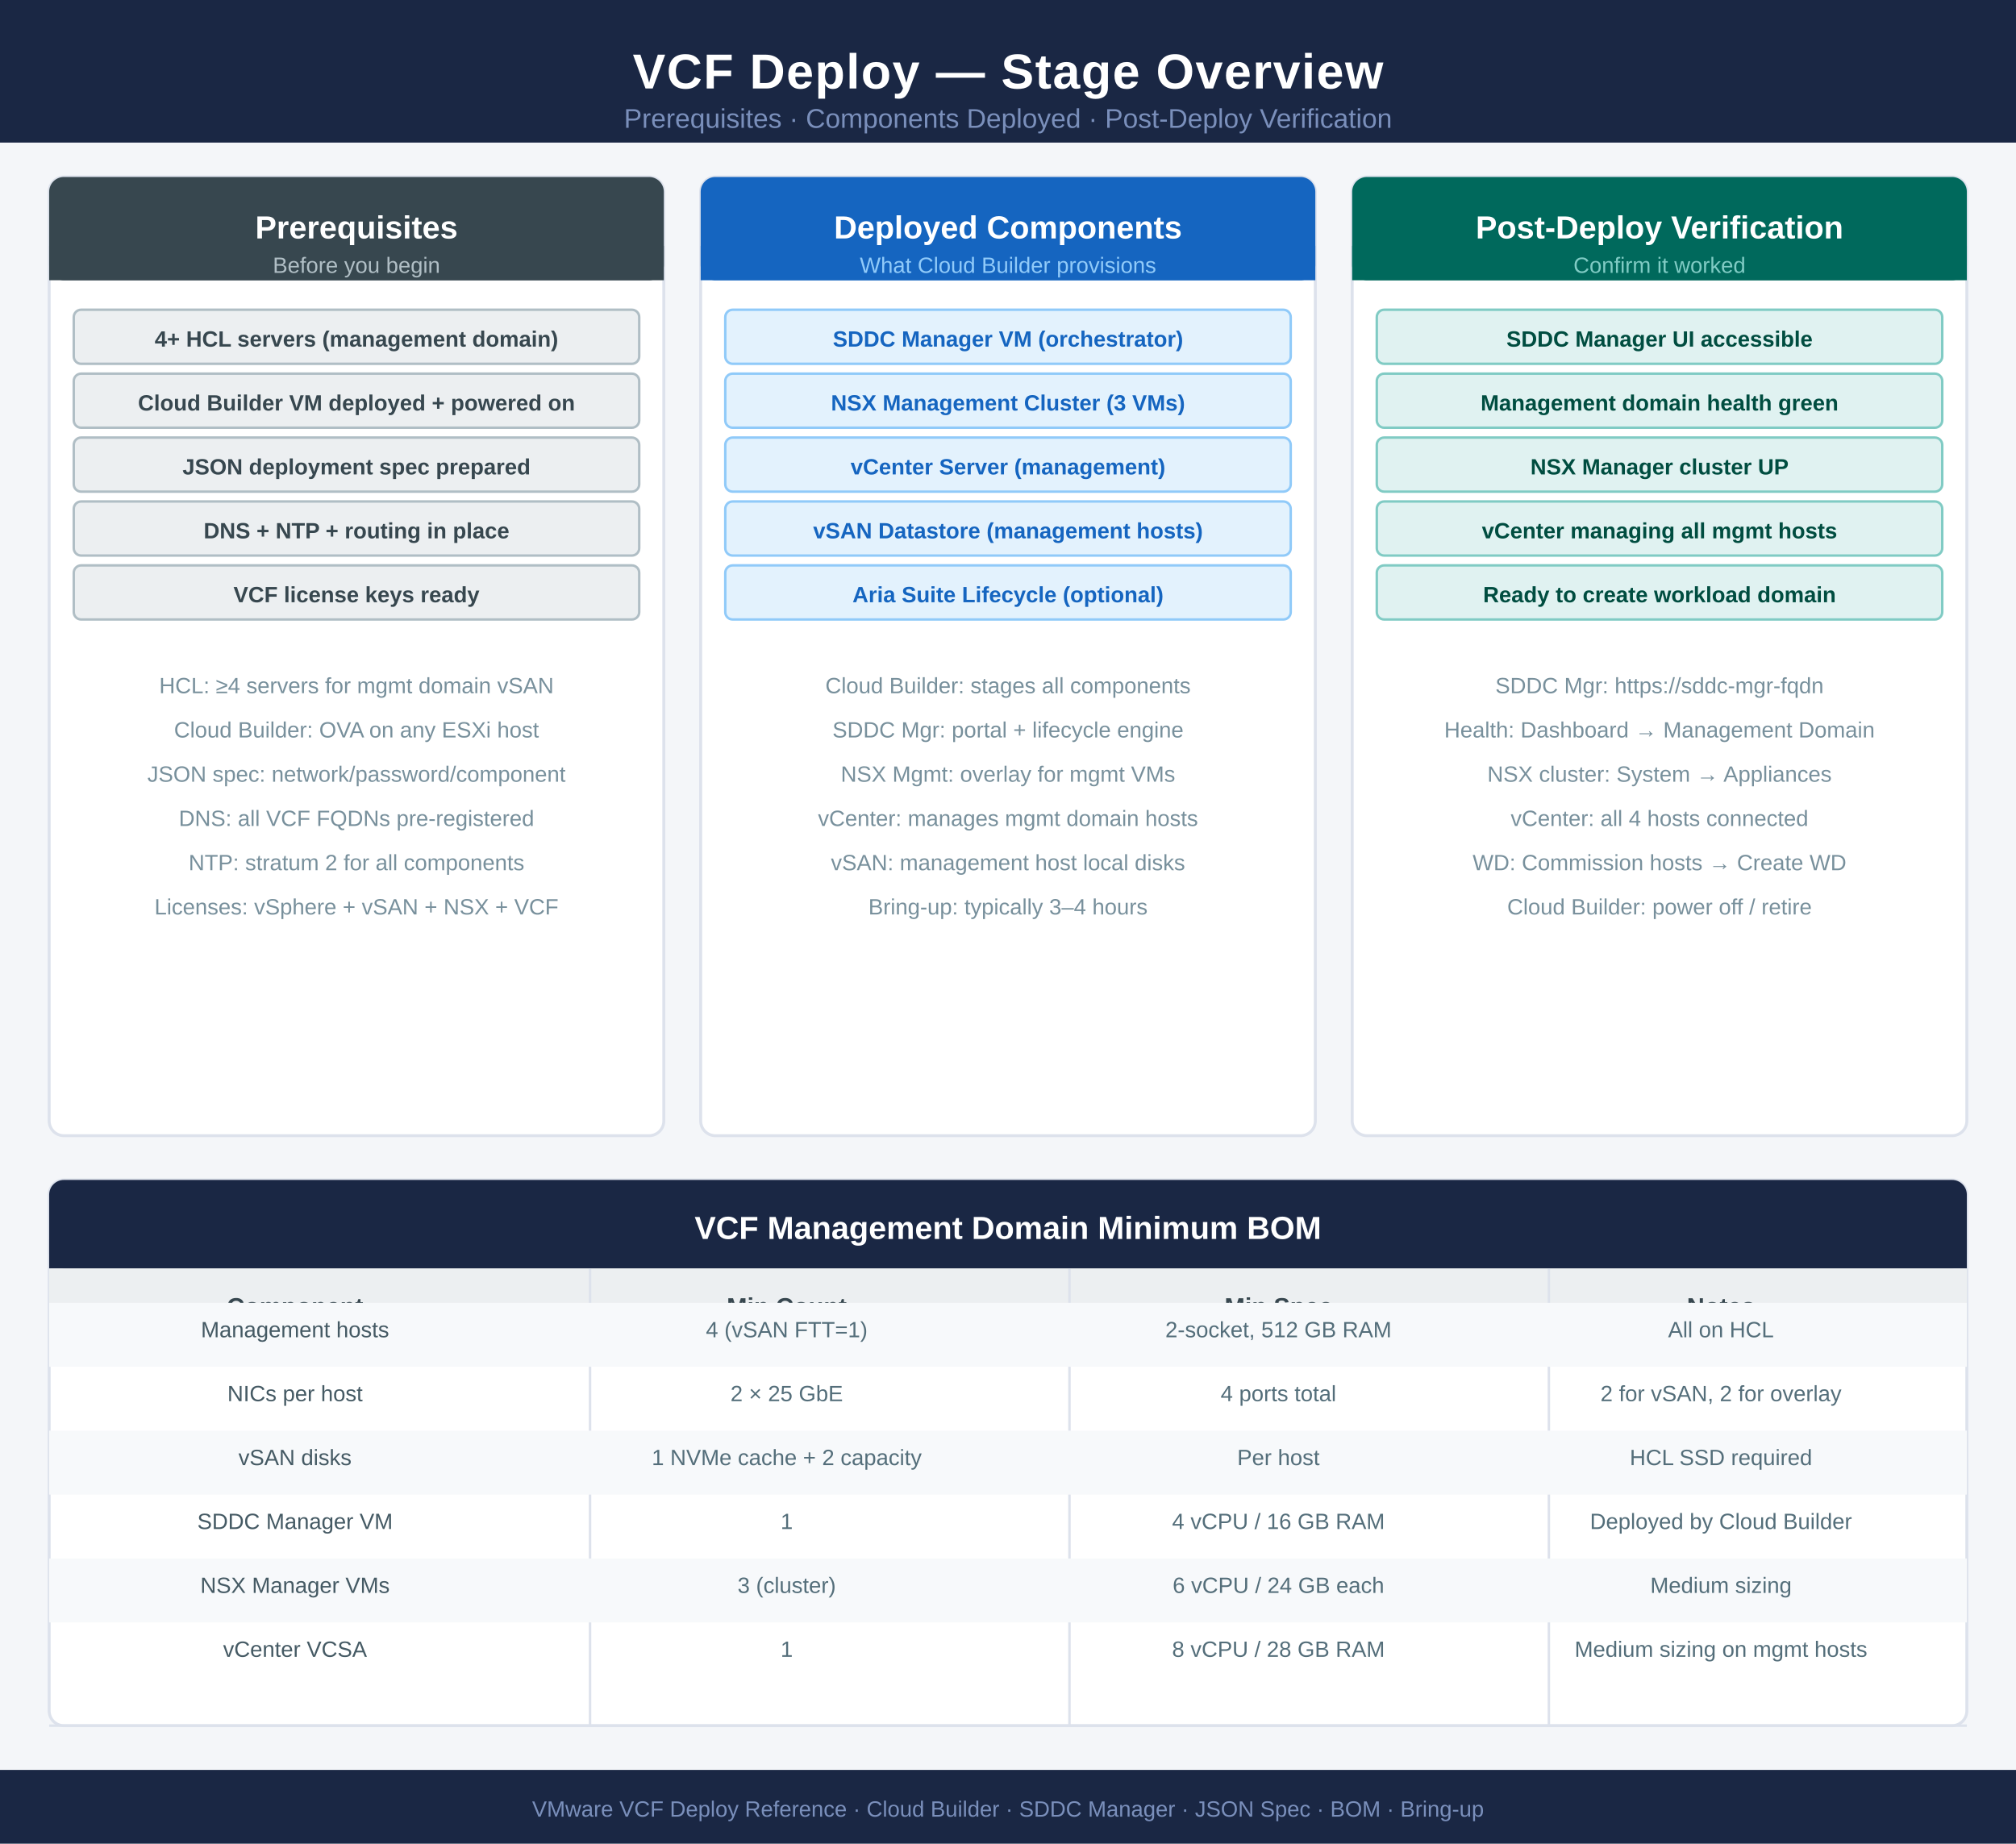
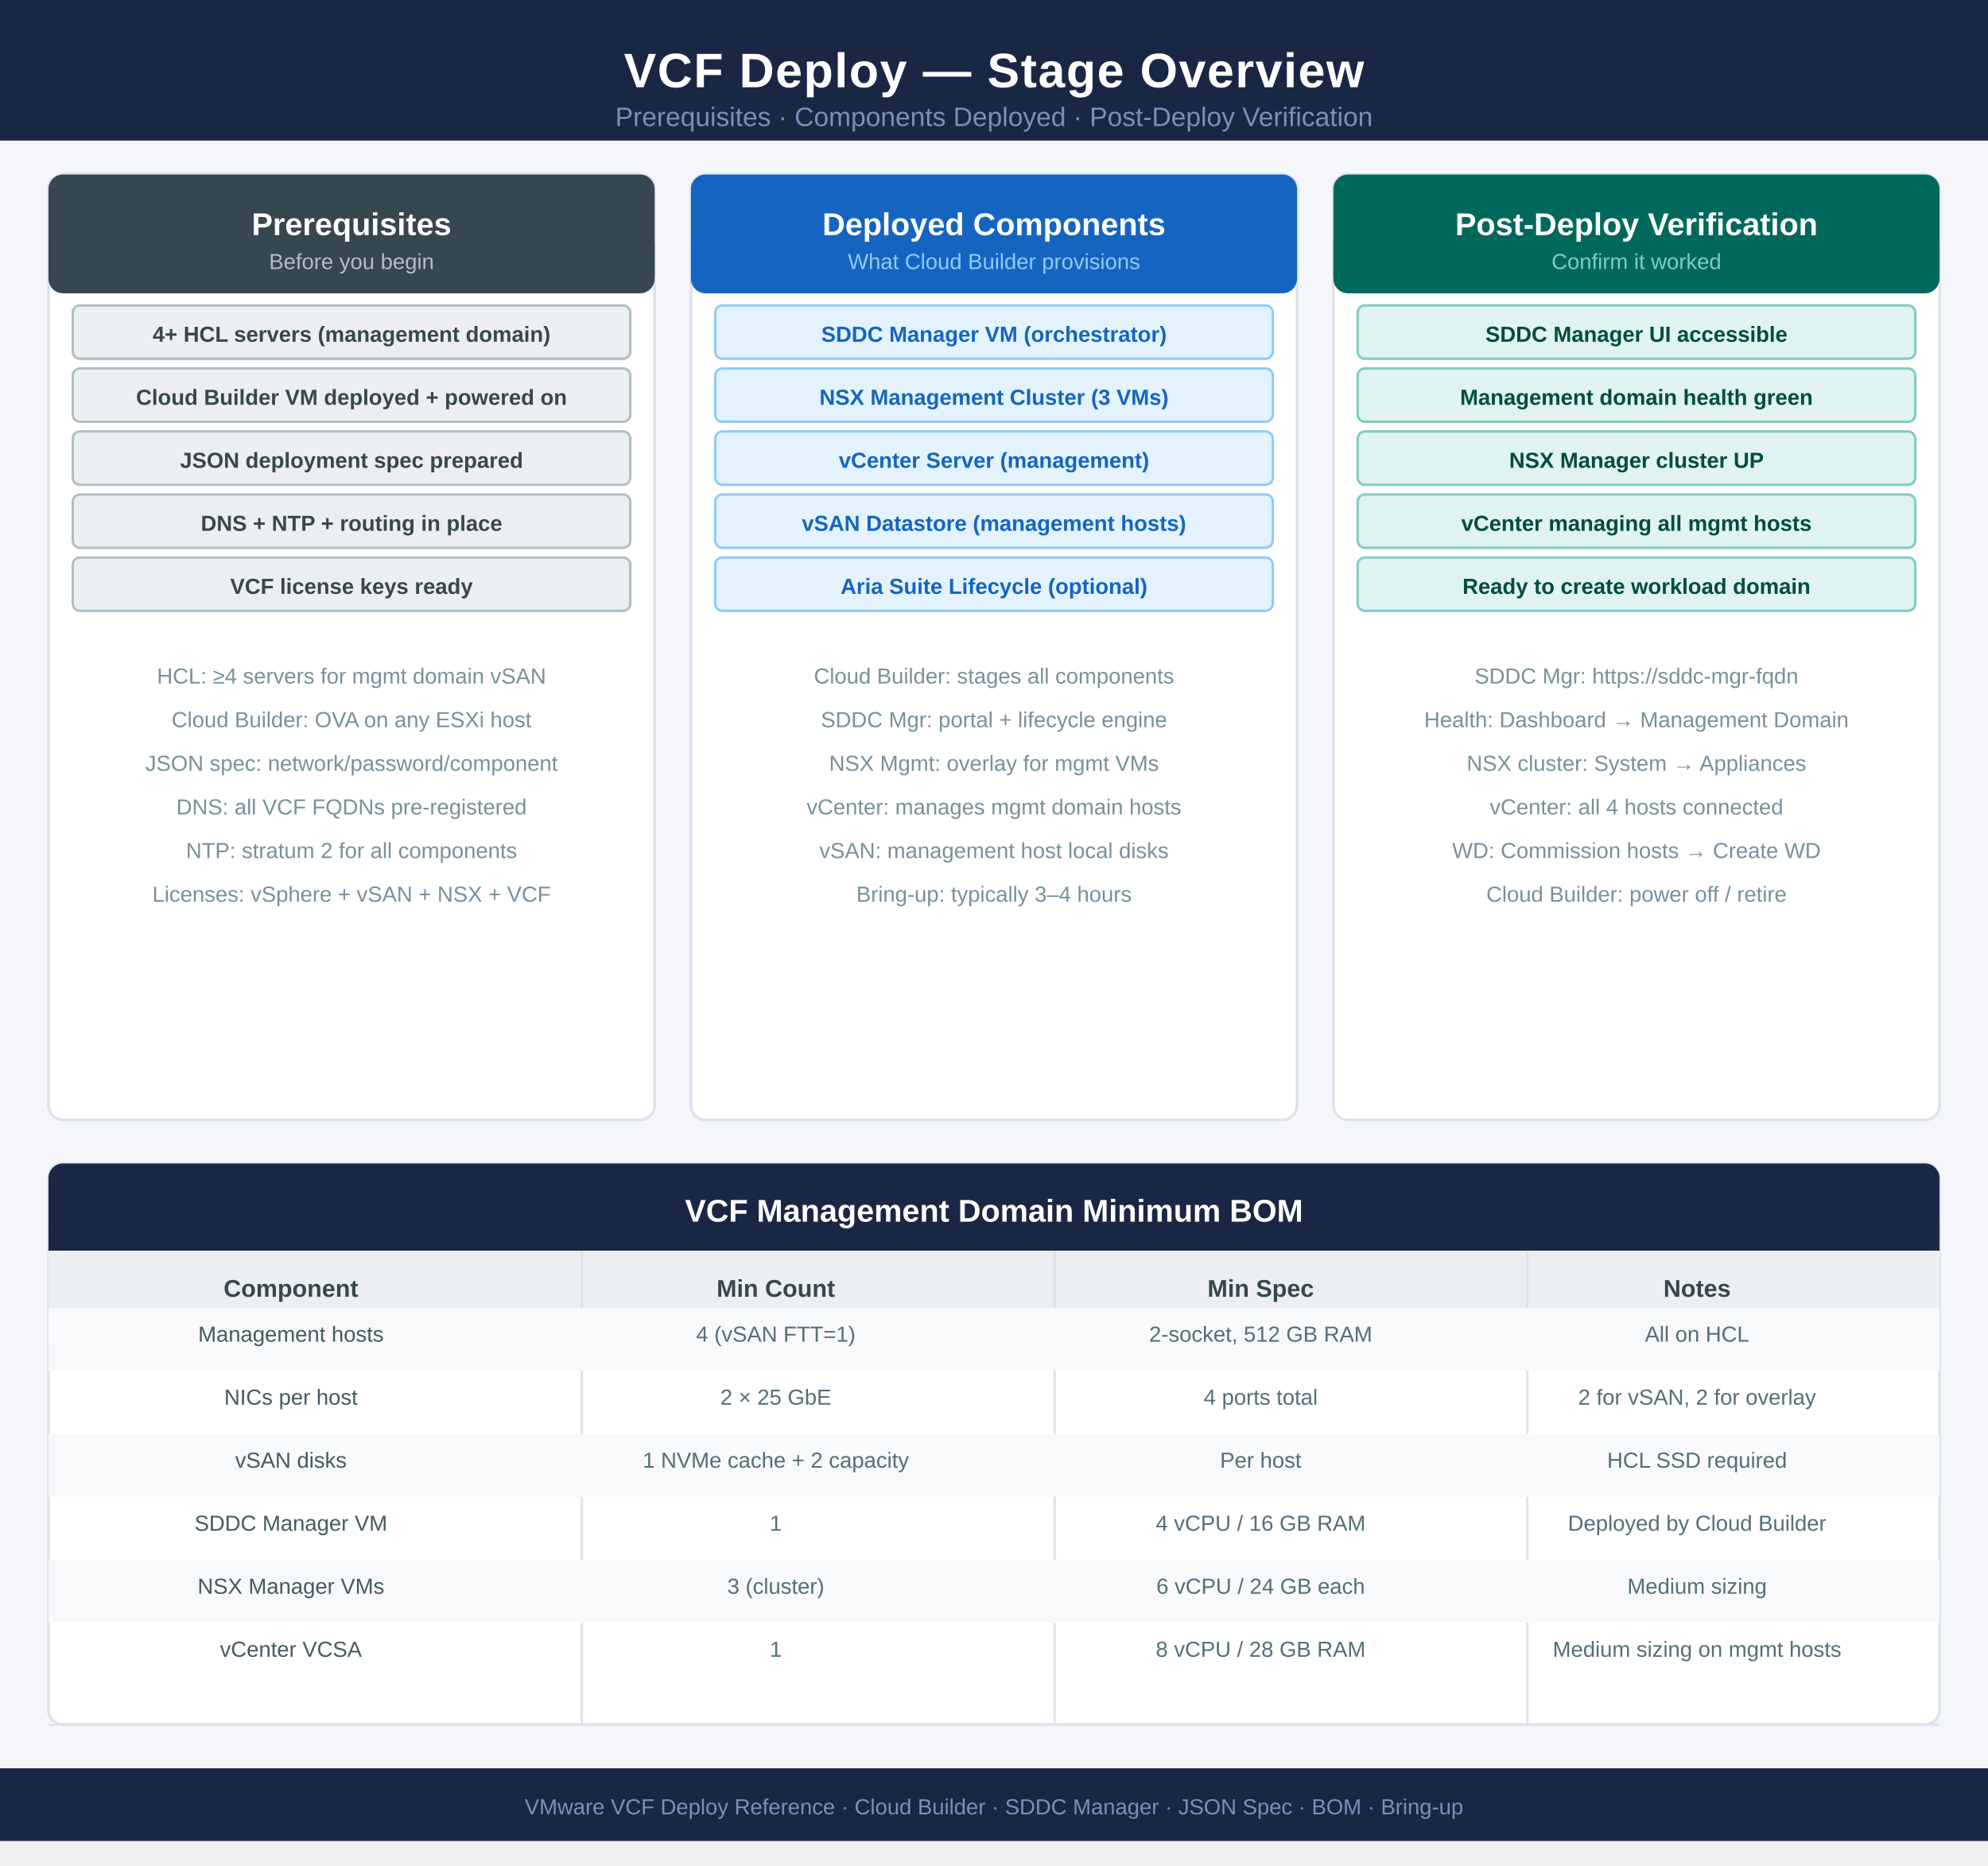
- <svg xmlns="http://www.w3.org/2000/svg" width="820" height="750" viewBox="0 0 820 750" font-family="'Segoe UI',Arial,sans-serif">
-   <rect width="820" height="750" fill="#f4f6f9" />
+ <svg xmlns="http://www.w3.org/2000/svg" width="820" height="769.5" viewBox="0 0 820 769.5" font-family="'Segoe UI',Arial,sans-serif">
+   <rect width="820" height="759.5" fill="#f4f6f9" />
  <rect x="0" y="0" width="820" height="58" fill="#1a2744" />
  <text x="410" y="36" text-anchor="middle" fill="white" font-size="20" font-weight="700" letter-spacing="0.5">VCF Deploy — Stage Overview</text>
  <text x="410" y="52" text-anchor="middle" fill="#7a8fbb" font-size="11">Prerequisites · Components Deployed · Post-Deploy Verification</text>
  <rect x="20" y="72" width="250" height="390" fill="#fff" rx="6" stroke="#dde2ec" stroke-width="1.2" />
-   <rect x="20" y="72" width="250" height="42" fill="#37474f" rx="6" />
+   <rect x="20" y="72" width="250" height="49" fill="#37474f" rx="6" />
  <rect x="20" y="100" width="250" height="14" fill="#37474f" />
  <text x="145" y="97" text-anchor="middle" fill="white" font-size="13" font-weight="700">Prerequisites</text>
  <text x="145" y="111" text-anchor="middle" fill="#b0bec5" font-size="9">Before you begin</text>
  <rect x="30" y="126" width="230" height="22" fill="#eceff1" rx="3" stroke="#b0bec5" stroke-width="1" />
  <text x="145" y="141" text-anchor="middle" fill="#37474f" font-size="9" font-weight="700">4+ HCL servers (management domain)</text>
  <rect x="30" y="152" width="230" height="22" fill="#eceff1" rx="3" stroke="#b0bec5" stroke-width="1" />
  <text x="145" y="167" text-anchor="middle" fill="#37474f" font-size="9" font-weight="700">Cloud Builder VM deployed + powered on</text>
  <rect x="30" y="178" width="230" height="22" fill="#eceff1" rx="3" stroke="#b0bec5" stroke-width="1" />
  <text x="145" y="193" text-anchor="middle" fill="#37474f" font-size="9" font-weight="700">JSON deployment spec prepared</text>
  <rect x="30" y="204" width="230" height="22" fill="#eceff1" rx="3" stroke="#b0bec5" stroke-width="1" />
  <text x="145" y="219" text-anchor="middle" fill="#37474f" font-size="9" font-weight="700">DNS + NTP + routing in place</text>
  <rect x="30" y="230" width="230" height="22" fill="#eceff1" rx="3" stroke="#b0bec5" stroke-width="1" />
  <text x="145" y="245" text-anchor="middle" fill="#37474f" font-size="9" font-weight="700">VCF license keys ready</text>
  <text x="145" y="282" text-anchor="middle" fill="#78909c" font-size="9">HCL: ≥4 servers for mgmt domain vSAN</text>
  <text x="145" y="300" text-anchor="middle" fill="#78909c" font-size="9">Cloud Builder: OVA on any ESXi host</text>
  <text x="145" y="318" text-anchor="middle" fill="#78909c" font-size="9">JSON spec: network/password/component</text>
  <text x="145" y="336" text-anchor="middle" fill="#78909c" font-size="9">DNS: all VCF FQDNs pre-registered</text>
  <text x="145" y="354" text-anchor="middle" fill="#78909c" font-size="9">NTP: stratum 2 for all components</text>
  <text x="145" y="372" text-anchor="middle" fill="#78909c" font-size="9">Licenses: vSphere + vSAN + NSX + VCF</text>
  <rect x="285" y="72" width="250" height="390" fill="#fff" rx="6" stroke="#dde2ec" stroke-width="1.2" />
-   <rect x="285" y="72" width="250" height="42" fill="#1565c0" rx="6" />
+   <rect x="285" y="72" width="250" height="49" fill="#1565c0" rx="6" />
  <rect x="285" y="100" width="250" height="14" fill="#1565c0" />
  <text x="410" y="97" text-anchor="middle" fill="white" font-size="13" font-weight="700">Deployed Components</text>
  <text x="410" y="111" text-anchor="middle" fill="#90caf9" font-size="9">What Cloud Builder provisions</text>
  <rect x="295" y="126" width="230" height="22" fill="#e3f2fd" rx="3" stroke="#90caf9" stroke-width="1" />
  <text x="410" y="141" text-anchor="middle" fill="#1565c0" font-size="9" font-weight="700">SDDC Manager VM (orchestrator)</text>
  <rect x="295" y="152" width="230" height="22" fill="#e3f2fd" rx="3" stroke="#90caf9" stroke-width="1" />
  <text x="410" y="167" text-anchor="middle" fill="#1565c0" font-size="9" font-weight="700">NSX Management Cluster (3 VMs)</text>
  <rect x="295" y="178" width="230" height="22" fill="#e3f2fd" rx="3" stroke="#90caf9" stroke-width="1" />
  <text x="410" y="193" text-anchor="middle" fill="#1565c0" font-size="9" font-weight="700">vCenter Server (management)</text>
  <rect x="295" y="204" width="230" height="22" fill="#e3f2fd" rx="3" stroke="#90caf9" stroke-width="1" />
  <text x="410" y="219" text-anchor="middle" fill="#1565c0" font-size="9" font-weight="700">vSAN Datastore (management hosts)</text>
  <rect x="295" y="230" width="230" height="22" fill="#e3f2fd" rx="3" stroke="#90caf9" stroke-width="1" />
  <text x="410" y="245" text-anchor="middle" fill="#1565c0" font-size="9" font-weight="700">Aria Suite Lifecycle (optional)</text>
  <text x="410" y="282" text-anchor="middle" fill="#78909c" font-size="9">Cloud Builder: stages all components</text>
  <text x="410" y="300" text-anchor="middle" fill="#78909c" font-size="9">SDDC Mgr: portal + lifecycle engine</text>
  <text x="410" y="318" text-anchor="middle" fill="#78909c" font-size="9">NSX Mgmt: overlay for mgmt VMs</text>
  <text x="410" y="336" text-anchor="middle" fill="#78909c" font-size="9">vCenter: manages mgmt domain hosts</text>
  <text x="410" y="354" text-anchor="middle" fill="#78909c" font-size="9">vSAN: management host local disks</text>
  <text x="410" y="372" text-anchor="middle" fill="#78909c" font-size="9">Bring-up: typically 3–4 hours</text>
  <rect x="550" y="72" width="250" height="390" fill="#fff" rx="6" stroke="#dde2ec" stroke-width="1.2" />
-   <rect x="550" y="72" width="250" height="42" fill="#00695c" rx="6" />
+   <rect x="550" y="72" width="250" height="49" fill="#00695c" rx="6" />
  <rect x="550" y="100" width="250" height="14" fill="#00695c" />
  <text x="675" y="97" text-anchor="middle" fill="white" font-size="13" font-weight="700">Post-Deploy Verification</text>
  <text x="675" y="111" text-anchor="middle" fill="#80cbc4" font-size="9">Confirm it worked</text>
  <rect x="560" y="126" width="230" height="22" fill="#e0f2f1" rx="3" stroke="#80cbc4" stroke-width="1" />
  <text x="675" y="141" text-anchor="middle" fill="#004d40" font-size="9" font-weight="700">SDDC Manager UI accessible</text>
  <rect x="560" y="152" width="230" height="22" fill="#e0f2f1" rx="3" stroke="#80cbc4" stroke-width="1" />
  <text x="675" y="167" text-anchor="middle" fill="#004d40" font-size="9" font-weight="700">Management domain health green</text>
  <rect x="560" y="178" width="230" height="22" fill="#e0f2f1" rx="3" stroke="#80cbc4" stroke-width="1" />
  <text x="675" y="193" text-anchor="middle" fill="#004d40" font-size="9" font-weight="700">NSX Manager cluster UP</text>
  <rect x="560" y="204" width="230" height="22" fill="#e0f2f1" rx="3" stroke="#80cbc4" stroke-width="1" />
  <text x="675" y="219" text-anchor="middle" fill="#004d40" font-size="9" font-weight="700">vCenter managing all mgmt hosts</text>
  <rect x="560" y="230" width="230" height="22" fill="#e0f2f1" rx="3" stroke="#80cbc4" stroke-width="1" />
  <text x="675" y="245" text-anchor="middle" fill="#004d40" font-size="9" font-weight="700">Ready to create workload domain</text>
  <text x="675" y="282" text-anchor="middle" fill="#78909c" font-size="9">SDDC Mgr: https://sddc-mgr-fqdn</text>
  <text x="675" y="300" text-anchor="middle" fill="#78909c" font-size="9">Health: Dashboard → Management Domain</text>
  <text x="675" y="318" text-anchor="middle" fill="#78909c" font-size="9">NSX cluster: System → Appliances</text>
  <text x="675" y="336" text-anchor="middle" fill="#78909c" font-size="9">vCenter: all 4 hosts connected</text>
  <text x="675" y="354" text-anchor="middle" fill="#78909c" font-size="9">WD: Commission hosts → Create WD</text>
  <text x="675" y="372" text-anchor="middle" fill="#78909c" font-size="9">Cloud Builder: power off / retire</text>
-   <rect x="20" y="480" width="780" height="222" fill="#fff" rx="6" stroke="#dde2ec" stroke-width="1.2" />
+   <rect x="20" y="480" width="780" height="231.5" fill="#fff" rx="6" stroke="#dde2ec" stroke-width="1.2" />
  <rect x="20" y="480" width="780" height="36" fill="#1a2744" rx="6" />
  <rect x="20" y="504" width="780" height="12" fill="#1a2744" />
  <text x="410" y="504" text-anchor="middle" fill="white" font-size="13" font-weight="700">VCF Management Domain Minimum BOM</text>
-   <rect x="20" y="516" width="780" height="28" fill="#eceff1" />
+   <rect x="20" y="516" width="780" height="37.5" fill="#eceff1" />
  <text x="120" y="535" text-anchor="middle" fill="#37474f" font-size="10" font-weight="700">Component</text>
  <text x="320" y="535" text-anchor="middle" fill="#37474f" font-size="10" font-weight="700">Min Count</text>
  <text x="520" y="535" text-anchor="middle" fill="#37474f" font-size="10" font-weight="700">Min Spec</text>
  <text x="700" y="535" text-anchor="middle" fill="#37474f" font-size="10" font-weight="700">Notes</text>
-   <line x1="240" y1="516" x2="240" y2="702" stroke="#dde2ec" stroke-width="1" />
-   <line x1="435" y1="516" x2="435" y2="702" stroke="#dde2ec" stroke-width="1" />
-   <line x1="630" y1="516" x2="630" y2="702" stroke="#dde2ec" stroke-width="1" />
-   <rect x="20" y="530" width="780" height="26" fill="#f7f9fb" />
-   <text x="120" y="544" text-anchor="middle" fill="#455a64" font-size="9">Management hosts</text>
-   <text x="320" y="544" text-anchor="middle" fill="#546e7a" font-size="9">4 (vSAN FTT=1)</text>
-   <text x="520" y="544" text-anchor="middle" fill="#546e7a" font-size="9">2-socket, 512 GB RAM</text>
-   <text x="700" y="544" text-anchor="middle" fill="#546e7a" font-size="9">All on HCL</text>
-   <text x="120" y="570" text-anchor="middle" fill="#455a64" font-size="9">NICs per host</text>
-   <text x="320" y="570" text-anchor="middle" fill="#546e7a" font-size="9">2 × 25 GbE</text>
-   <text x="520" y="570" text-anchor="middle" fill="#546e7a" font-size="9">4 ports total</text>
-   <text x="700" y="570" text-anchor="middle" fill="#546e7a" font-size="9">2 for vSAN, 2 for overlay</text>
-   <rect x="20" y="582" width="780" height="26" fill="#f7f9fb" />
-   <text x="120" y="596" text-anchor="middle" fill="#455a64" font-size="9">vSAN disks</text>
-   <text x="320" y="596" text-anchor="middle" fill="#546e7a" font-size="9">1 NVMe cache + 2 capacity</text>
-   <text x="520" y="596" text-anchor="middle" fill="#546e7a" font-size="9">Per host</text>
-   <text x="700" y="596" text-anchor="middle" fill="#546e7a" font-size="9">HCL SSD required</text>
-   <text x="120" y="622" text-anchor="middle" fill="#455a64" font-size="9">SDDC Manager VM</text>
-   <text x="320" y="622" text-anchor="middle" fill="#546e7a" font-size="9">1</text>
-   <text x="520" y="622" text-anchor="middle" fill="#546e7a" font-size="9">4 vCPU / 16 GB RAM</text>
-   <text x="700" y="622" text-anchor="middle" fill="#546e7a" font-size="9">Deployed by Cloud Builder</text>
-   <rect x="20" y="634" width="780" height="26" fill="#f7f9fb" />
-   <text x="120" y="648" text-anchor="middle" fill="#455a64" font-size="9">NSX Manager VMs</text>
-   <text x="320" y="648" text-anchor="middle" fill="#546e7a" font-size="9">3 (cluster)</text>
-   <text x="520" y="648" text-anchor="middle" fill="#546e7a" font-size="9">6 vCPU / 24 GB each</text>
-   <text x="700" y="648" text-anchor="middle" fill="#546e7a" font-size="9">Medium sizing</text>
-   <text x="120" y="674" text-anchor="middle" fill="#455a64" font-size="9">vCenter VCSA</text>
-   <text x="320" y="674" text-anchor="middle" fill="#546e7a" font-size="9">1</text>
-   <text x="520" y="674" text-anchor="middle" fill="#546e7a" font-size="9">8 vCPU / 28 GB RAM</text>
-   <text x="700" y="674" text-anchor="middle" fill="#546e7a" font-size="9">Medium sizing on mgmt hosts</text>
-   <line x1="20" y1="702" x2="800" y2="702" stroke="#dde2ec" stroke-width="1" />
-   <rect x="0" y="720" width="820" height="30" fill="#1a2744" />
-   <text x="410" y="739" text-anchor="middle" fill="#7a8fbb" font-size="9">VMware VCF Deploy Reference · Cloud Builder · SDDC Manager · JSON Spec · BOM · Bring-up</text>
+   <line x1="240" y1="516" x2="240" y2="711.5" stroke="#dde2ec" stroke-width="1" />
+   <line x1="435" y1="516" x2="435" y2="711.5" stroke="#dde2ec" stroke-width="1" />
+   <line x1="630" y1="516" x2="630" y2="711.5" stroke="#dde2ec" stroke-width="1" />
+   <rect x="20" y="539.5" width="780" height="26" fill="#f7f9fb" />
+   <text x="120" y="553.5" text-anchor="middle" fill="#455a64" font-size="9">Management hosts</text>
+   <text x="320" y="553.5" text-anchor="middle" fill="#546e7a" font-size="9">4 (vSAN FTT=1)</text>
+   <text x="520" y="553.5" text-anchor="middle" fill="#546e7a" font-size="9">2-socket, 512 GB RAM</text>
+   <text x="700" y="553.5" text-anchor="middle" fill="#546e7a" font-size="9">All on HCL</text>
+   <text x="120" y="579.5" text-anchor="middle" fill="#455a64" font-size="9">NICs per host</text>
+   <text x="320" y="579.5" text-anchor="middle" fill="#546e7a" font-size="9">2 × 25 GbE</text>
+   <text x="520" y="579.5" text-anchor="middle" fill="#546e7a" font-size="9">4 ports total</text>
+   <text x="700" y="579.5" text-anchor="middle" fill="#546e7a" font-size="9">2 for vSAN, 2 for overlay</text>
+   <rect x="20" y="591.5" width="780" height="26" fill="#f7f9fb" />
+   <text x="120" y="605.5" text-anchor="middle" fill="#455a64" font-size="9">vSAN disks</text>
+   <text x="320" y="605.5" text-anchor="middle" fill="#546e7a" font-size="9">1 NVMe cache + 2 capacity</text>
+   <text x="520" y="605.5" text-anchor="middle" fill="#546e7a" font-size="9">Per host</text>
+   <text x="700" y="605.5" text-anchor="middle" fill="#546e7a" font-size="9">HCL SSD required</text>
+   <text x="120" y="631.5" text-anchor="middle" fill="#455a64" font-size="9">SDDC Manager VM</text>
+   <text x="320" y="631.5" text-anchor="middle" fill="#546e7a" font-size="9">1</text>
+   <text x="520" y="631.5" text-anchor="middle" fill="#546e7a" font-size="9">4 vCPU / 16 GB RAM</text>
+   <text x="700" y="631.5" text-anchor="middle" fill="#546e7a" font-size="9">Deployed by Cloud Builder</text>
+   <rect x="20" y="643.5" width="780" height="26" fill="#f7f9fb" />
+   <text x="120" y="657.5" text-anchor="middle" fill="#455a64" font-size="9">NSX Manager VMs</text>
+   <text x="320" y="657.5" text-anchor="middle" fill="#546e7a" font-size="9">3 (cluster)</text>
+   <text x="520" y="657.5" text-anchor="middle" fill="#546e7a" font-size="9">6 vCPU / 24 GB each</text>
+   <text x="700" y="657.5" text-anchor="middle" fill="#546e7a" font-size="9">Medium sizing</text>
+   <text x="120" y="683.5" text-anchor="middle" fill="#455a64" font-size="9">vCenter VCSA</text>
+   <text x="320" y="683.5" text-anchor="middle" fill="#546e7a" font-size="9">1</text>
+   <text x="520" y="683.5" text-anchor="middle" fill="#546e7a" font-size="9">8 vCPU / 28 GB RAM</text>
+   <text x="700" y="683.5" text-anchor="middle" fill="#546e7a" font-size="9">Medium sizing on mgmt hosts</text>
+   <line x1="20" y1="711.5" x2="800" y2="711.5" stroke="#dde2ec" stroke-width="1" />
+   <rect x="0" y="729.5" width="820" height="30" fill="#1a2744" />
+   <text x="410" y="748.5" text-anchor="middle" fill="#7a8fbb" font-size="9">VMware VCF Deploy Reference · Cloud Builder · SDDC Manager · JSON Spec · BOM · Bring-up</text>
</svg>
